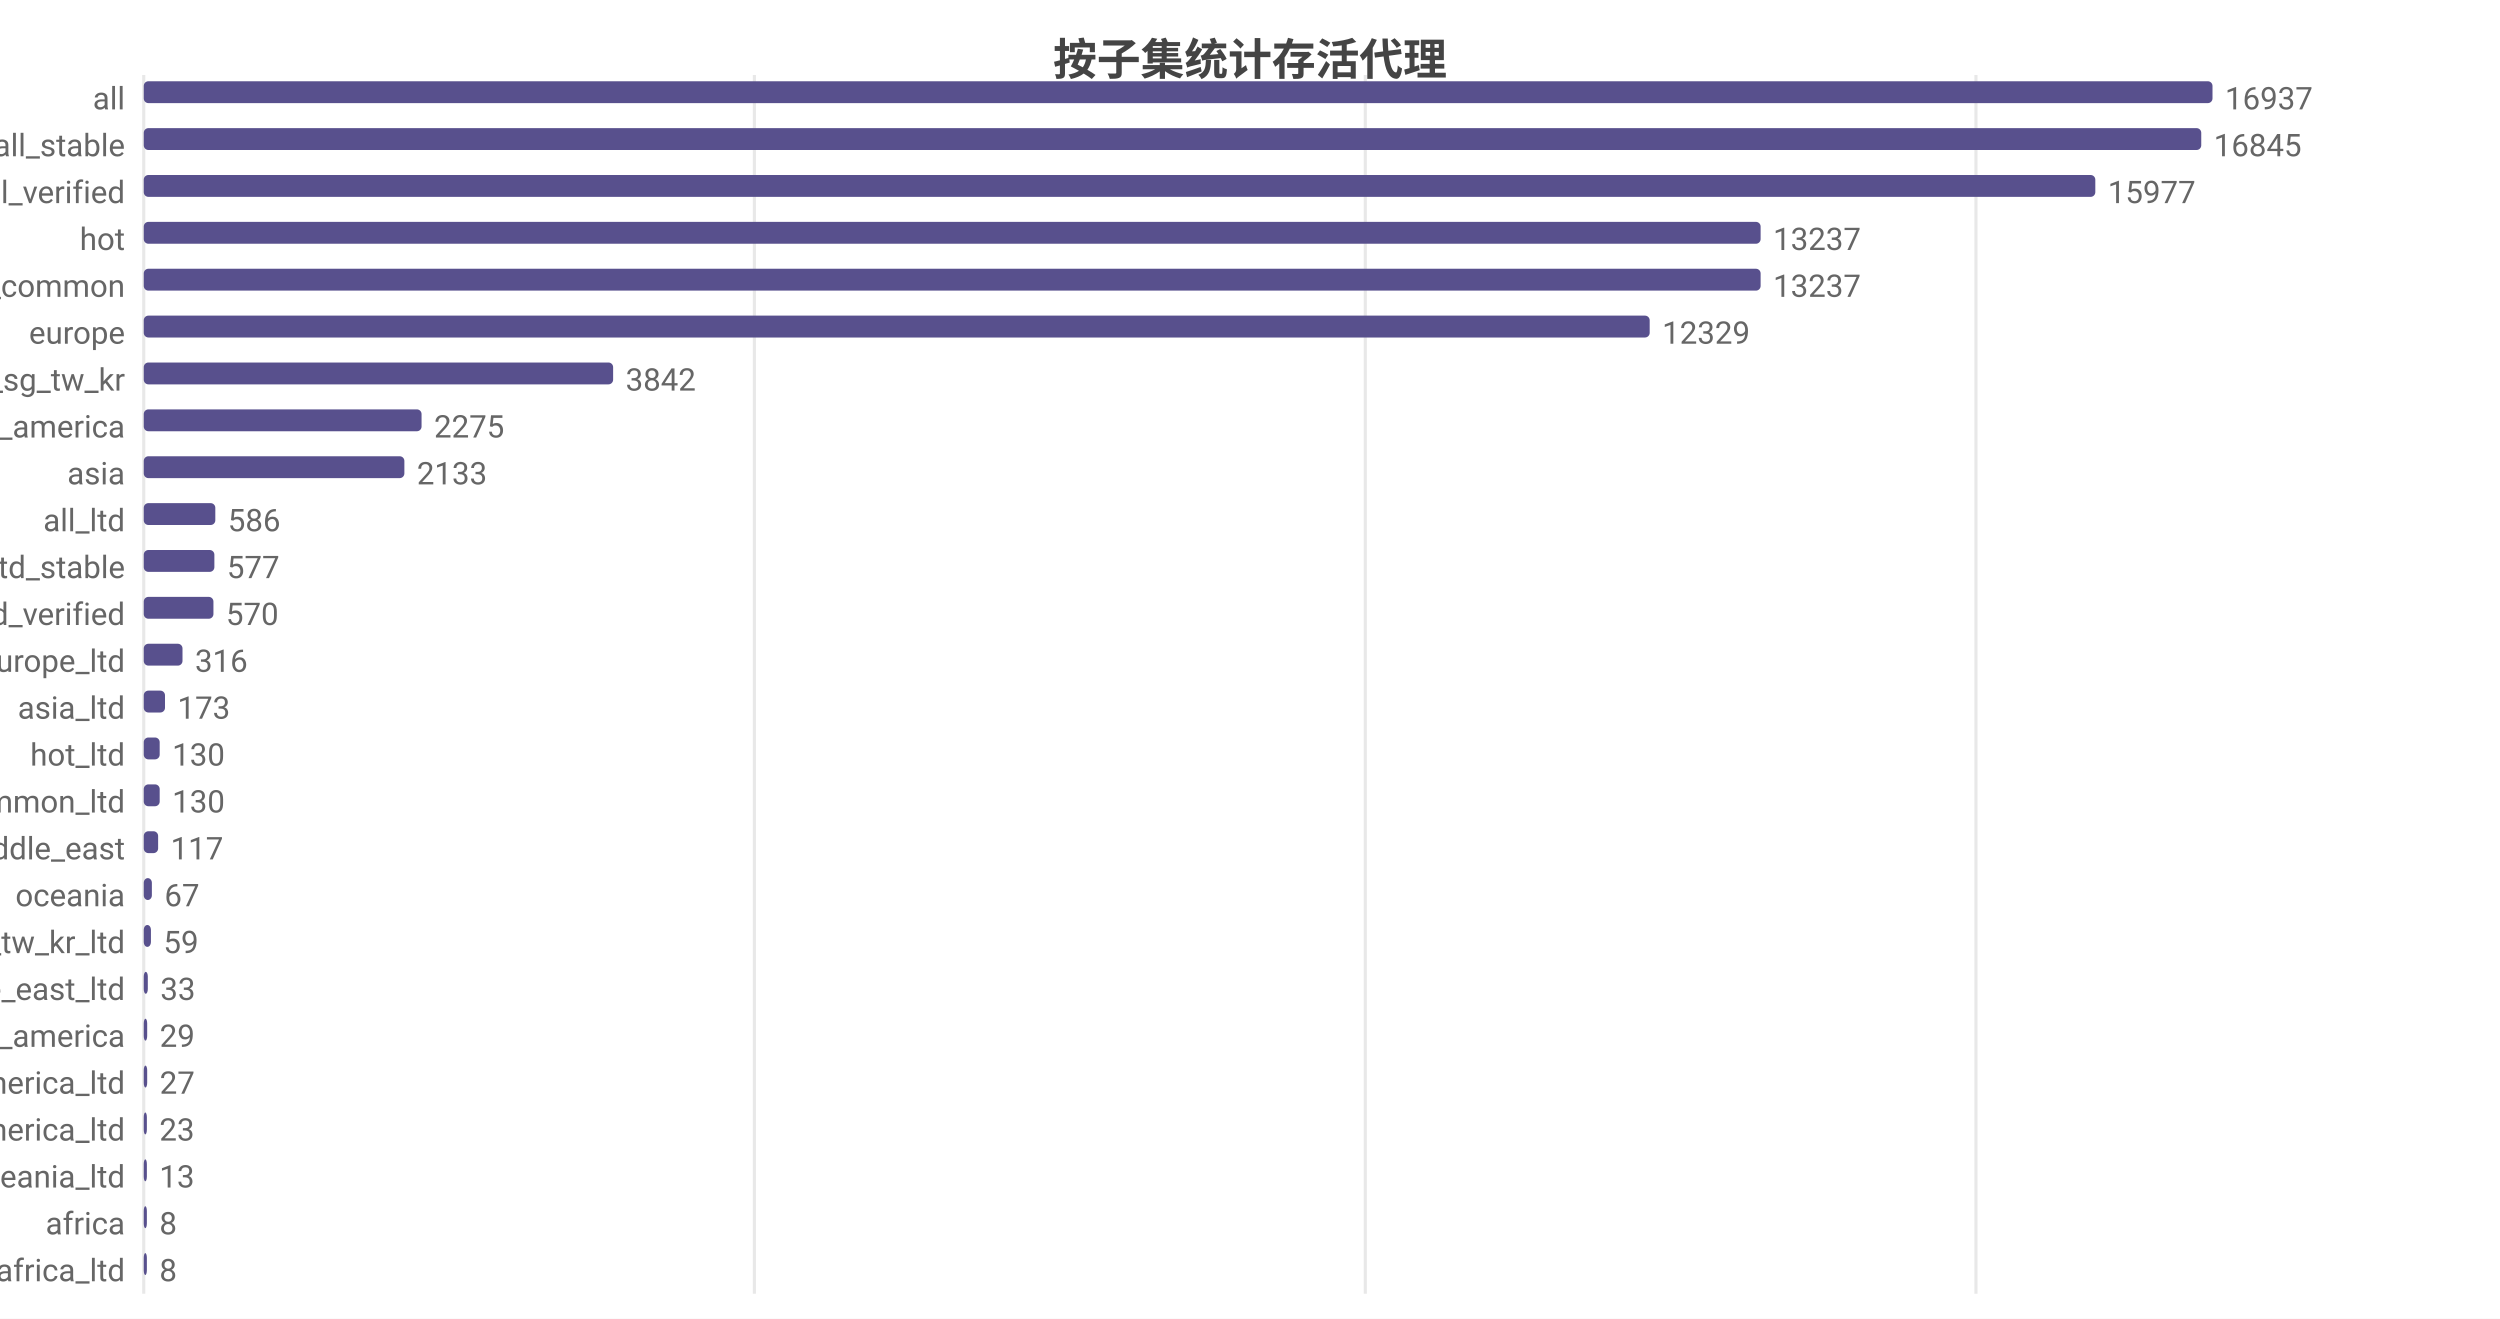
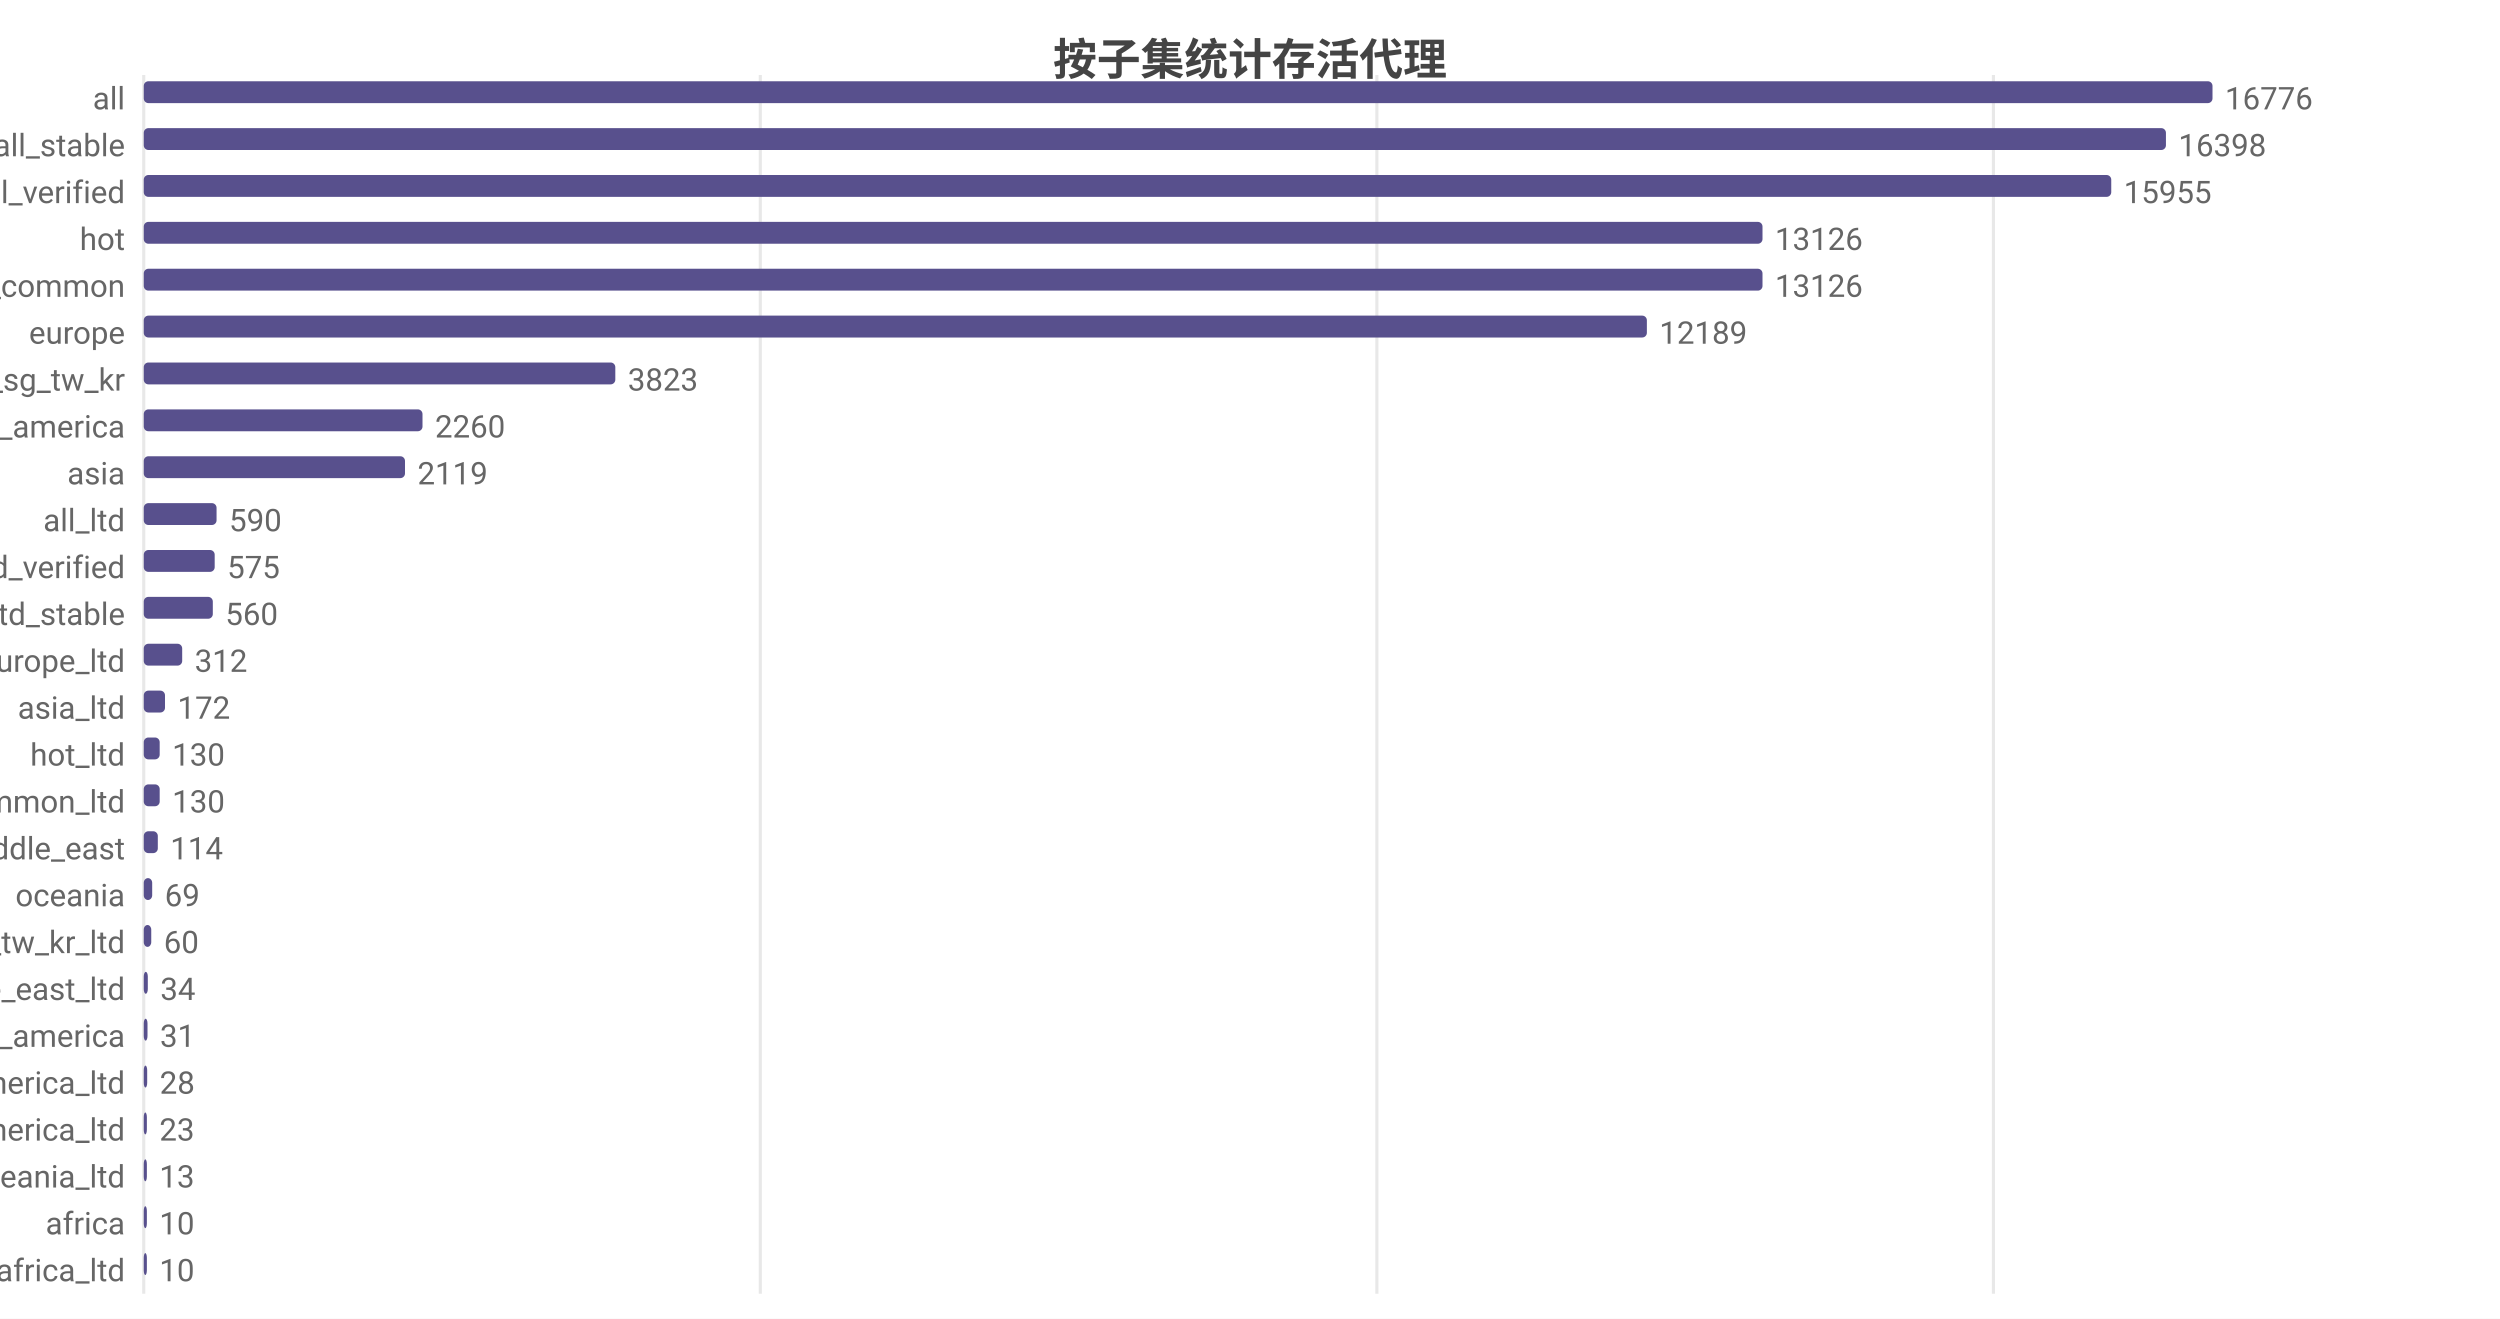
<svg xmlns="http://www.w3.org/2000/svg" width="800" height="422" viewBox="0 0 800 422">
  <rect width="800" height="422" fill="#ffffff" />
  <style>text{font-family:system-ui,-apple-system,'Segoe UI',Roboto,'PingFang SC','Microsoft YaHei','Noto Sans CJK SC',sans-serif}.g{stroke:#e8e8e8;stroke-width:1}.a{stroke:#999;stroke-width:1}.t{font-size:10px;fill:#666}.m{font-size:10px;text-anchor:middle;fill:#666}.e{font-size:10px;text-anchor:end;fill:#666}.l{font-size:11px;fill:#333}.tt{font-size:14px;font-weight:600;text-anchor:middle;fill:#444}.em{font-size:13px;text-anchor:middle;fill:#999}</style>
  <text class="tt" x="400.0" y="24">按子集统计存活代理</text>
  <line class="g" x1="46" y1="24" x2="46" y2="414" />
-   <line class="g" x1="241.4" y1="24" x2="241.4" y2="414" />
-   <line class="g" x1="436.9" y1="24" x2="436.9" y2="414" />
-   <line class="g" x1="632.3" y1="24" x2="632.3" y2="414" />
+   <line class="g" x1="243.3" y1="24" x2="243.3" y2="414" />
+   <line class="g" x1="440.6" y1="24" x2="440.6" y2="414" />
+   <line class="g" x1="637.9" y1="24" x2="637.9" y2="414" />
  <text class="e" x="40" y="35">all</text>
  <rect x="46" y="26" width="662" height="7" fill="#58508d" rx="1.5" />
-   <text class="t" x="712" y="35">16937</text>
+   <text class="t" x="712" y="35">16776</text>
  <text class="e" x="40" y="50">all_stable</text>
-   <rect x="46" y="41" width="658.4" height="7" fill="#58508d" rx="1.5" />
-   <text class="t" x="708.4" y="50">16845</text>
+   <rect x="46" y="41" width="647.1" height="7" fill="#58508d" rx="1.5" />
+   <text class="t" x="697.1" y="50">16398</text>
  <text class="e" x="40" y="65">all_verified</text>
-   <rect x="46" y="56" width="624.5" height="7" fill="#58508d" rx="1.5" />
-   <text class="t" x="674.5" y="65">15977</text>
+   <rect x="46" y="56" width="629.6" height="7" fill="#58508d" rx="1.5" />
+   <text class="t" x="679.6" y="65">15955</text>
  <text class="e" x="40" y="80">hot</text>
-   <rect x="46" y="71" width="517.4" height="7" fill="#58508d" rx="1.5" />
-   <text class="t" x="567.4" y="80">13237</text>
+   <rect x="46" y="71" width="518.0" height="7" fill="#58508d" rx="1.5" />
+   <text class="t" x="568.0" y="80">13126</text>
  <text class="e" x="40" y="95">cn_common</text>
-   <rect x="46" y="86" width="517.4" height="7" fill="#58508d" rx="1.5" />
-   <text class="t" x="567.4" y="95">13237</text>
+   <rect x="46" y="86" width="518.0" height="7" fill="#58508d" rx="1.5" />
+   <text class="t" x="568.0" y="95">13126</text>
  <text class="e" x="40" y="110">europe</text>
-   <rect x="46" y="101" width="481.9" height="7" fill="#58508d" rx="1.5" />
-   <text class="t" x="531.9" y="110">12329</text>
+   <rect x="46" y="101" width="481.0" height="7" fill="#58508d" rx="1.5" />
+   <text class="t" x="531.0" y="110">12189</text>
  <text class="e" x="40" y="125">hk_us_jp_sg_tw_kr</text>
-   <rect x="46" y="116" width="150.2" height="7" fill="#58508d" rx="1.5" />
-   <text class="t" x="200.2" y="125">3842</text>
+   <rect x="46" y="116" width="150.9" height="7" fill="#58508d" rx="1.5" />
+   <text class="t" x="200.9" y="125">3823</text>
  <text class="e" x="40" y="140">north_america</text>
-   <rect x="46" y="131" width="88.9" height="7" fill="#58508d" rx="1.5" />
-   <text class="t" x="138.9" y="140">2275</text>
+   <rect x="46" y="131" width="89.2" height="7" fill="#58508d" rx="1.5" />
+   <text class="t" x="139.2" y="140">2260</text>
  <text class="e" x="40" y="155">asia</text>
-   <rect x="46" y="146" width="83.4" height="7" fill="#58508d" rx="1.5" />
-   <text class="t" x="133.4" y="155">2133</text>
+   <rect x="46" y="146" width="83.6" height="7" fill="#58508d" rx="1.5" />
+   <text class="t" x="133.6" y="155">2119</text>
  <text class="e" x="40" y="170">all_ltd</text>
-   <rect x="46" y="161" width="22.9" height="7" fill="#58508d" rx="1.5" />
-   <text class="t" x="72.9" y="170">586</text>
-   <text class="e" x="40" y="185">all_ltd_stable</text>
-   <rect x="46" y="176" width="22.6" height="7" fill="#58508d" rx="1.5" />
-   <text class="t" x="72.6" y="185">577</text>
-   <text class="e" x="40" y="200">all_ltd_verified</text>
-   <rect x="46" y="191" width="22.3" height="7" fill="#58508d" rx="1.5" />
-   <text class="t" x="72.3" y="200">570</text>
+   <rect x="46" y="161" width="23.3" height="7" fill="#58508d" rx="1.5" />
+   <text class="t" x="73.3" y="170">590</text>
+   <text class="e" x="40" y="185">all_ltd_verified</text>
+   <rect x="46" y="176" width="22.7" height="7" fill="#58508d" rx="1.5" />
+   <text class="t" x="72.7" y="185">575</text>
+   <text class="e" x="40" y="200">all_ltd_stable</text>
+   <rect x="46" y="191" width="22.1" height="7" fill="#58508d" rx="1.5" />
+   <text class="t" x="72.1" y="200">560</text>
  <text class="e" x="40" y="215">europe_ltd</text>
-   <rect x="46" y="206" width="12.4" height="7" fill="#58508d" rx="1.5" />
-   <text class="t" x="62.4" y="215">316</text>
+   <rect x="46" y="206" width="12.3" height="7" fill="#58508d" rx="1.5" />
+   <text class="t" x="62.3" y="215">312</text>
  <text class="e" x="40" y="230">asia_ltd</text>
  <rect x="46" y="221" width="6.8" height="7" fill="#58508d" rx="1.5" />
-   <text class="t" x="56.8" y="230">173</text>
+   <text class="t" x="56.8" y="230">172</text>
  <text class="e" x="40" y="245">hot_ltd</text>
  <rect x="46" y="236" width="5.1" height="7" fill="#58508d" rx="1.5" />
  <text class="t" x="55.1" y="245">130</text>
  <text class="e" x="40" y="260">cn_common_ltd</text>
  <rect x="46" y="251" width="5.1" height="7" fill="#58508d" rx="1.5" />
  <text class="t" x="55.1" y="260">130</text>
  <text class="e" x="40" y="275">middle_east</text>
-   <rect x="46" y="266" width="4.6" height="7" fill="#58508d" rx="1.5" />
-   <text class="t" x="54.6" y="275">117</text>
+   <rect x="46" y="266" width="4.5" height="7" fill="#58508d" rx="1.5" />
+   <text class="t" x="54.5" y="275">114</text>
  <text class="e" x="40" y="290">oceania</text>
-   <rect x="46" y="281" width="2.6" height="7" fill="#58508d" rx="1.5" />
-   <text class="t" x="52.6" y="290">67</text>
+   <rect x="46" y="281" width="2.7" height="7" fill="#58508d" rx="1.5" />
+   <text class="t" x="52.7" y="290">69</text>
  <text class="e" x="40" y="305">hk_us_jp_sg_tw_kr_ltd</text>
-   <rect x="46" y="296" width="2.3" height="7" fill="#58508d" rx="1.5" />
-   <text class="t" x="52.3" y="305">59</text>
+   <rect x="46" y="296" width="2.4" height="7" fill="#58508d" rx="1.5" />
+   <text class="t" x="52.4" y="305">60</text>
  <text class="e" x="40" y="320">middle_east_ltd</text>
  <rect x="46" y="311" width="1.3" height="7" fill="#58508d" rx="1.5" />
-   <text class="t" x="51.3" y="320">33</text>
+   <text class="t" x="51.3" y="320">34</text>
  <text class="e" x="40" y="335">south_america</text>
-   <rect x="46" y="326" width="1.1" height="7" fill="#58508d" rx="1.5" />
-   <text class="t" x="51.1" y="335">29</text>
+   <rect x="46" y="326" width="1.2" height="7" fill="#58508d" rx="1.5" />
+   <text class="t" x="51.2" y="335">31</text>
  <text class="e" x="40" y="350">north_america_ltd</text>
  <rect x="46" y="341" width="1.1" height="7" fill="#58508d" rx="1.5" />
-   <text class="t" x="51.1" y="350">27</text>
+   <text class="t" x="51.1" y="350">28</text>
  <text class="e" x="40" y="365">south_america_ltd</text>
  <rect x="46" y="356" width="1" height="7" fill="#58508d" rx="1.5" />
  <text class="t" x="51" y="365">23</text>
  <text class="e" x="40" y="380">oceania_ltd</text>
  <rect x="46" y="371" width="1" height="7" fill="#58508d" rx="1.5" />
  <text class="t" x="51" y="380">13</text>
  <text class="e" x="40" y="395">africa</text>
  <rect x="46" y="386" width="1" height="7" fill="#58508d" rx="1.5" />
-   <text class="t" x="51" y="395">8</text>
+   <text class="t" x="51" y="395">10</text>
  <text class="e" x="40" y="410">africa_ltd</text>
  <rect x="46" y="401" width="1" height="7" fill="#58508d" rx="1.5" />
-   <text class="t" x="51" y="410">8</text>
+   <text class="t" x="51" y="410">10</text>
</svg>
